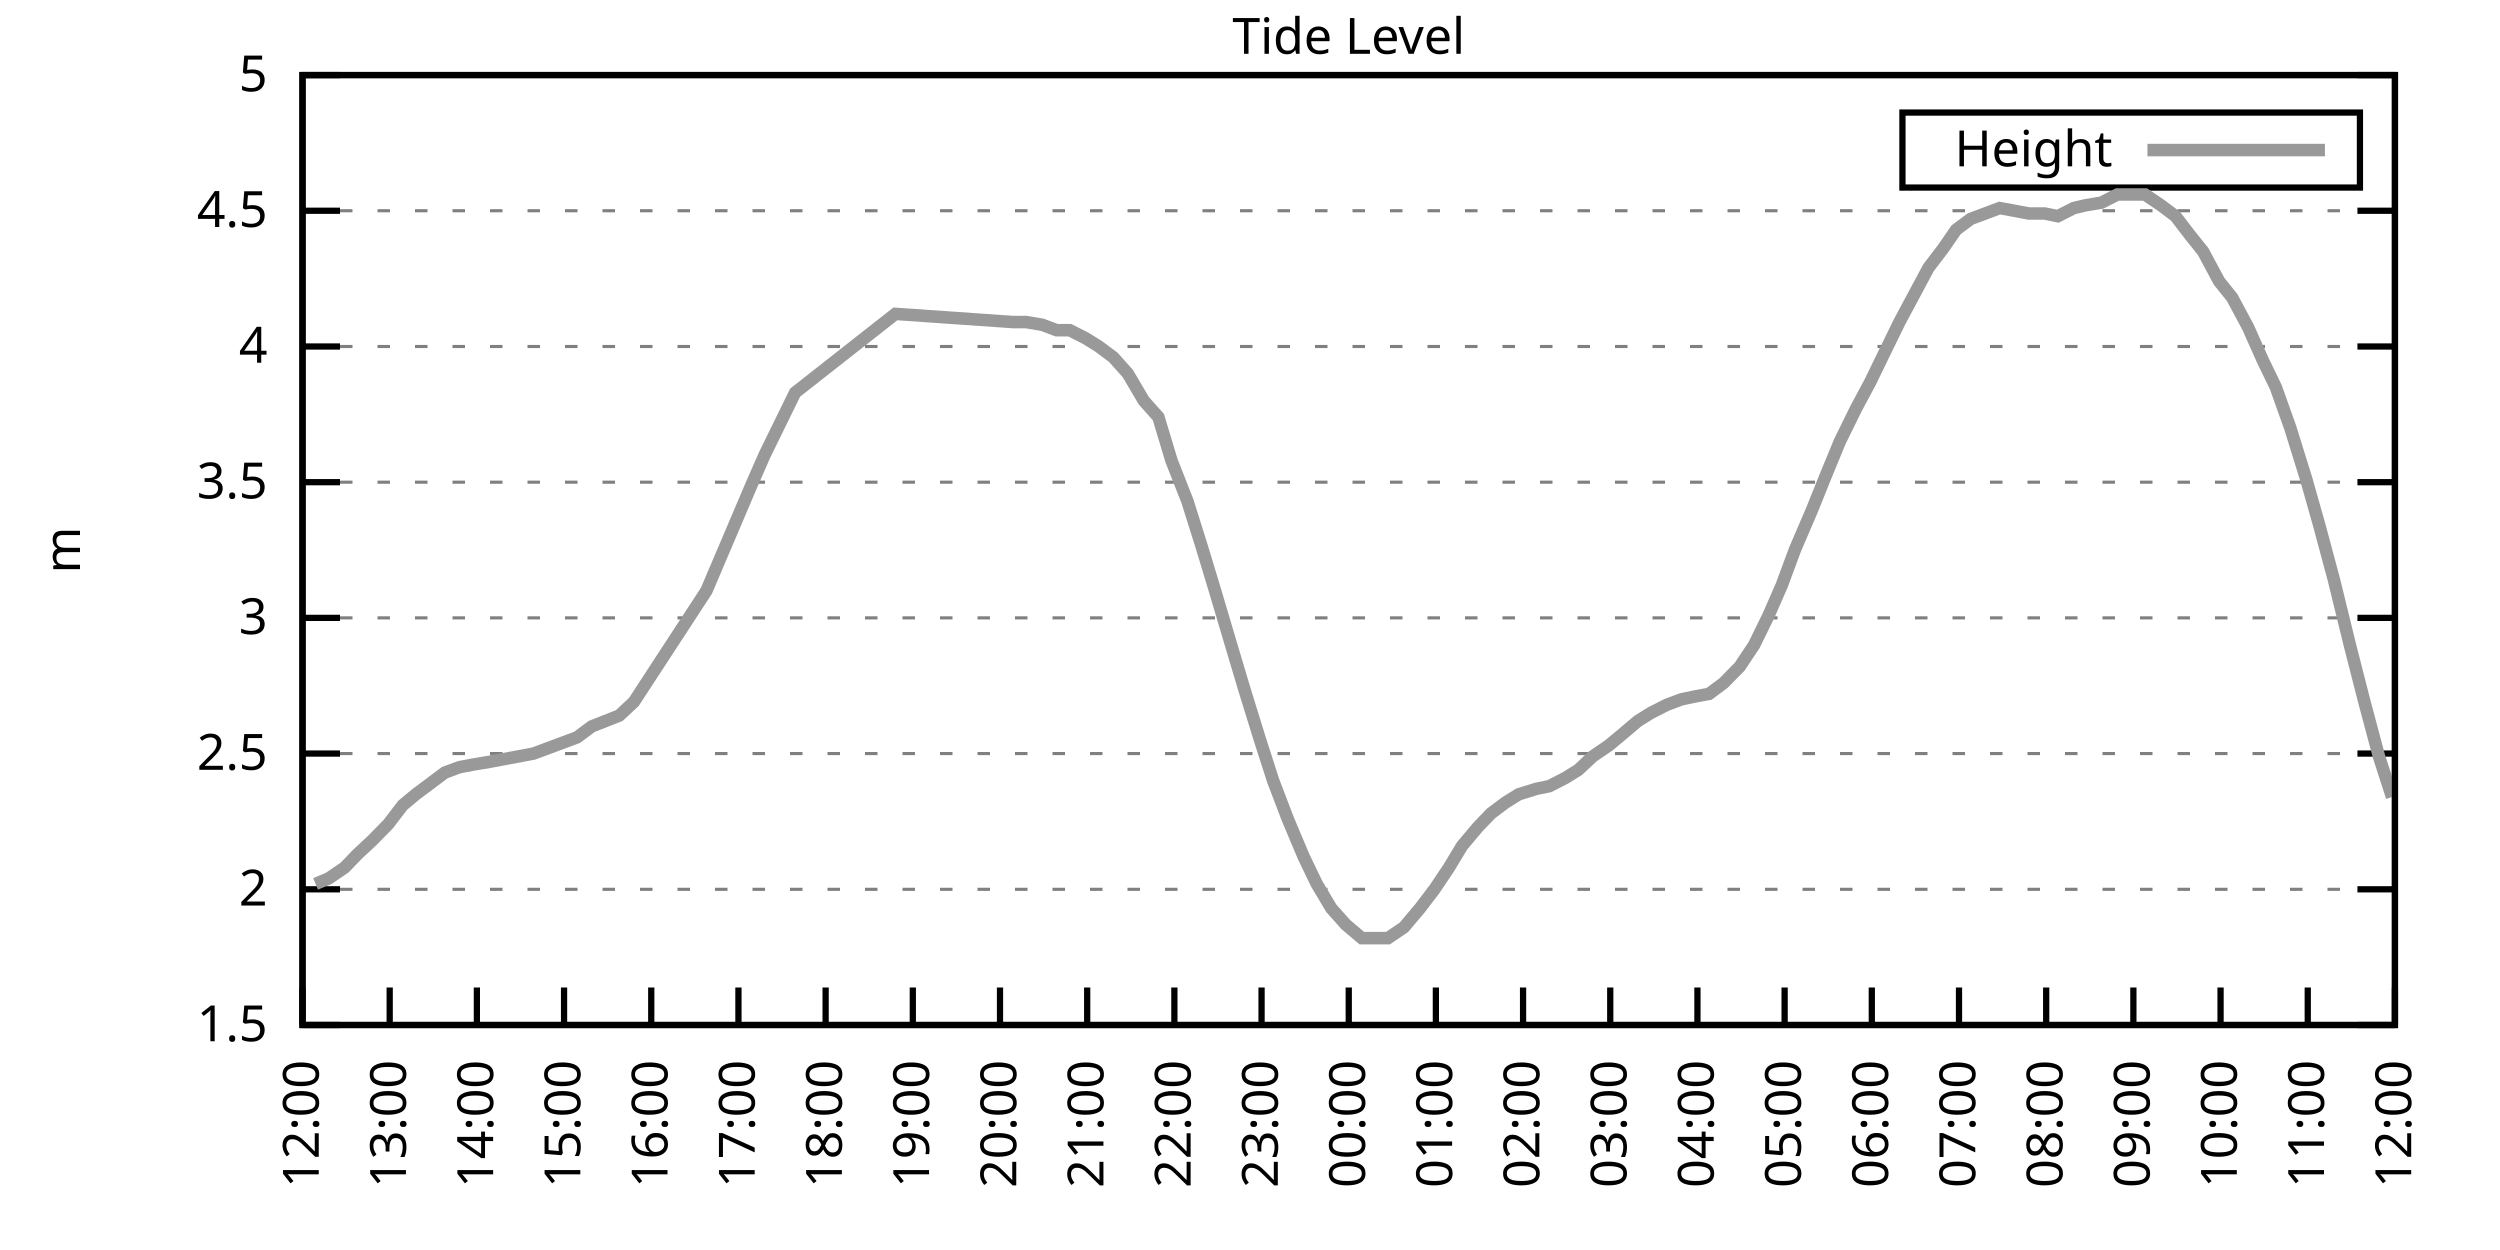
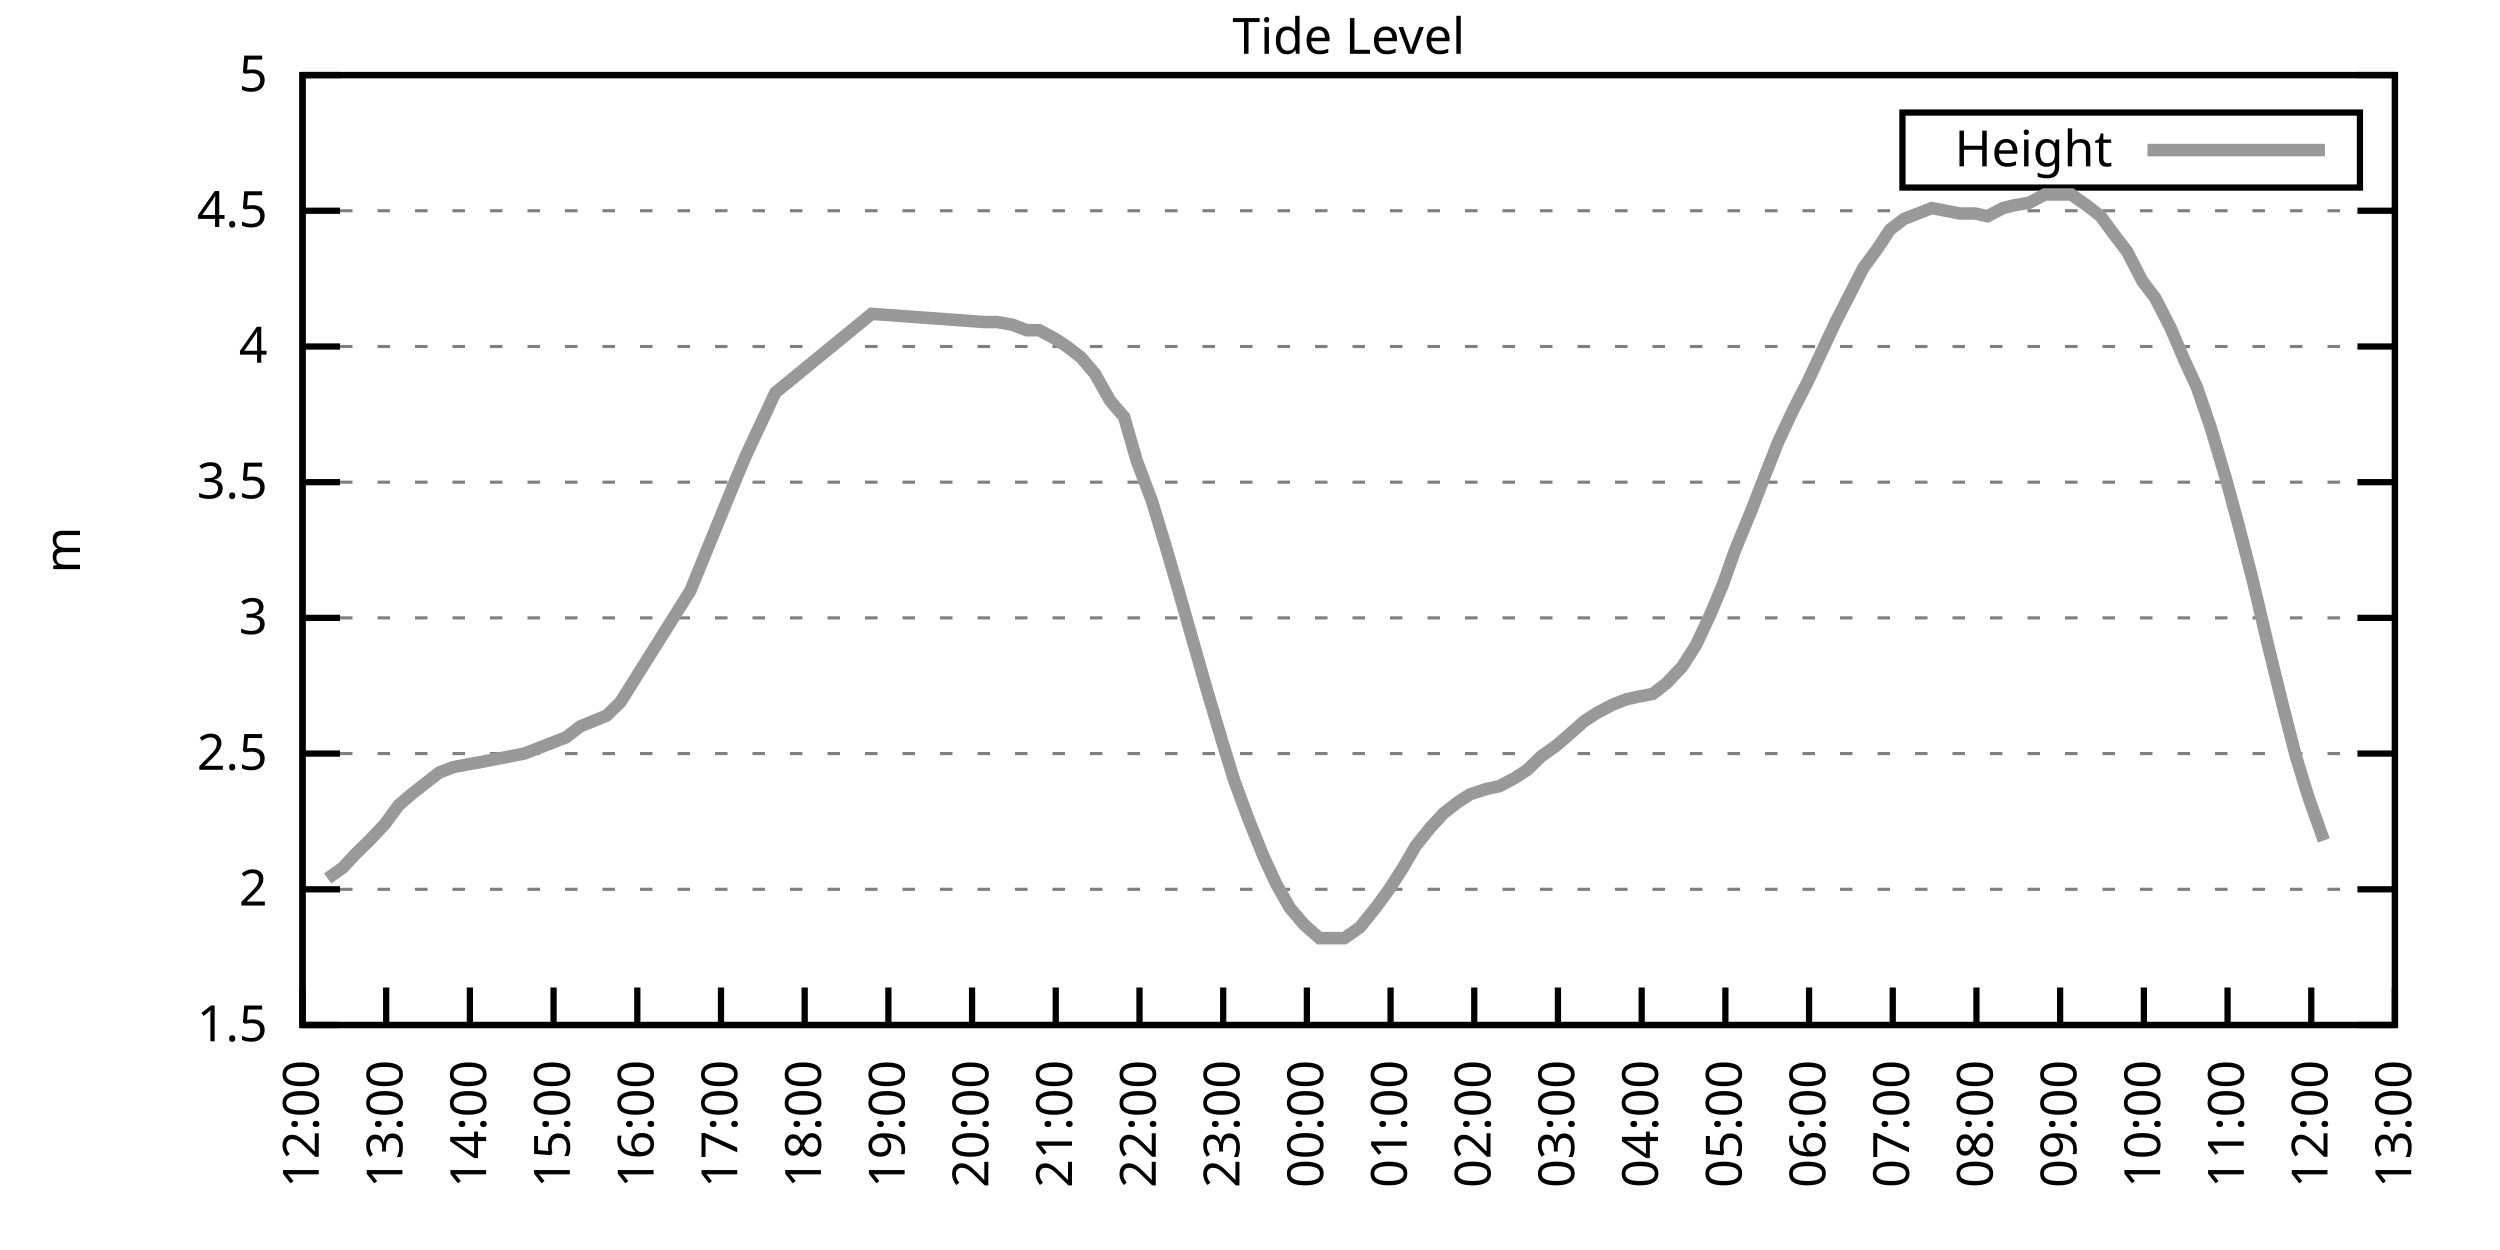
<svg xmlns="http://www.w3.org/2000/svg" xmlns:xlink="http://www.w3.org/1999/xlink" width="400" height="200" viewBox="0 0 400 200">
  <g id="gnuplot_canvas">
    <rect x="0" y="0" width="400" height="200" fill="none" />
    <defs>
      <circle id="gpDot" r="0.5" stroke-width="0.5" stroke="currentColor" />
      <path id="gpPt0" stroke-width="0.333" stroke="currentColor" d="M-1,0 h2 M0,-1 v2" />
      <path id="gpPt1" stroke-width="0.333" stroke="currentColor" d="M-1,-1 L1,1 M1,-1 L-1,1" />
      <path id="gpPt2" stroke-width="0.333" stroke="currentColor" d="M-1,0 L1,0 M0,-1 L0,1 M-1,-1 L1,1 M-1,1 L1,-1" />
      <rect id="gpPt3" stroke-width="0.333" stroke="currentColor" x="-1" y="-1" width="2" height="2" />
      <rect id="gpPt4" stroke-width="0.333" stroke="currentColor" fill="currentColor" x="-1" y="-1" width="2" height="2" />
      <circle id="gpPt5" stroke-width="0.333" stroke="currentColor" cx="0" cy="0" r="1" />
      <use xlink:href="#gpPt5" id="gpPt6" fill="currentColor" stroke="none" />
      <path id="gpPt7" stroke-width="0.333" stroke="currentColor" d="M0,-1.33 L-1.33,0.67 L1.33,0.67 z" />
      <use xlink:href="#gpPt7" id="gpPt8" fill="currentColor" stroke="none" />
      <use xlink:href="#gpPt7" id="gpPt9" stroke="currentColor" transform="rotate(180)" />
      <use xlink:href="#gpPt9" id="gpPt10" fill="currentColor" stroke="none" />
      <use xlink:href="#gpPt3" id="gpPt11" stroke="currentColor" transform="rotate(45)" />
      <use xlink:href="#gpPt11" id="gpPt12" fill="currentColor" stroke="none" />
      <path id="gpPt13" stroke-width="0.333" stroke="currentColor" d="M0,1.330 L1.265,0.411 L0.782,-1.067 L-0.782,-1.076 L-1.265,0.411 z" />
      <use xlink:href="#gpPt13" id="gpPt14" fill="currentColor" stroke="none" />
      <filter id="textbox" filterUnits="objectBoundingBox" x="0" y="0" height="1" width="1">
        <feFlood flood-color="white" flood-opacity="1" result="bgnd" />
        <feComposite in="SourceGraphic" in2="bgnd" operator="atop" />
      </filter>
      <filter id="greybox" filterUnits="objectBoundingBox" x="0" y="0" height="1" width="1">
        <feFlood flood-color="lightgrey" flood-opacity="1" result="grey" />
        <feComposite in="SourceGraphic" in2="grey" operator="atop" />
      </filter>
    </defs>
    <g fill="none" color="white" stroke="currentColor" stroke-width="1.00" stroke-linecap="butt" stroke-linejoin="miter">
</g>
    <g fill="none" color="black" stroke="currentColor" stroke-width="1.00" stroke-linecap="butt" stroke-linejoin="miter">
      <g stroke="none" shape-rendering="crispEdges">
        <polygon fill="rgb(255, 255, 255)" points="48.40,164.00 383.18,164.00 383.18,12.02 48.40,12.02 " />
      </g>
    </g>
    <g fill="none" color="black" stroke="currentColor" stroke-width="1.00" stroke-linecap="butt" stroke-linejoin="miter">
</g>
    <g fill="none" color="black" stroke="black" stroke-width="0.50" stroke-linecap="butt" stroke-linejoin="miter">
</g>
    <g fill="none" color="gray" stroke="currentColor" stroke-width="0.50" stroke-linecap="butt" stroke-linejoin="miter">
      <path stroke="gray" stroke-dasharray="2,4" class="gridline" d="M48.40,164.00 L383.19,164.00  " />
    </g>
    <g fill="none" color="gray" stroke="gray" stroke-width="1.00" stroke-linecap="butt" stroke-linejoin="miter">
</g>
    <g fill="none" color="black" stroke="currentColor" stroke-width="1.00" stroke-linecap="butt" stroke-linejoin="miter">
      <path stroke="black" d="M48.40,164.00 L54.40,164.00 M383.19,164.00 L377.19,164.00  " />
      <g transform="translate(42.80,166.60)" stroke="none" fill="black" font-family="Sans" font-size="8.00" text-anchor="end">
        <text>
          <tspan font-family="Sans"> 1.5</tspan>
        </text>
      </g>
    </g>
    <g fill="none" color="black" stroke="currentColor" stroke-width="1.00" stroke-linecap="butt" stroke-linejoin="miter">
</g>
    <g fill="none" color="black" stroke="black" stroke-width="0.50" stroke-linecap="butt" stroke-linejoin="miter">
</g>
    <g fill="none" color="gray" stroke="currentColor" stroke-width="0.50" stroke-linecap="butt" stroke-linejoin="miter">
      <path stroke="gray" stroke-dasharray="2,4" class="gridline" d="M48.40,142.29 L383.19,142.29  " />
    </g>
    <g fill="none" color="gray" stroke="gray" stroke-width="1.00" stroke-linecap="butt" stroke-linejoin="miter">
</g>
    <g fill="none" color="black" stroke="currentColor" stroke-width="1.00" stroke-linecap="butt" stroke-linejoin="miter">
      <path stroke="black" d="M48.40,142.29 L54.40,142.29 M383.19,142.29 L377.19,142.29  " />
      <g transform="translate(42.80,144.89)" stroke="none" fill="black" font-family="Sans" font-size="8.00" text-anchor="end">
        <text>
          <tspan font-family="Sans"> 2</tspan>
        </text>
      </g>
    </g>
    <g fill="none" color="black" stroke="currentColor" stroke-width="1.00" stroke-linecap="butt" stroke-linejoin="miter">
</g>
    <g fill="none" color="black" stroke="black" stroke-width="0.50" stroke-linecap="butt" stroke-linejoin="miter">
</g>
    <g fill="none" color="gray" stroke="currentColor" stroke-width="0.50" stroke-linecap="butt" stroke-linejoin="miter">
      <path stroke="gray" stroke-dasharray="2,4" class="gridline" d="M48.40,120.57 L383.19,120.57  " />
    </g>
    <g fill="none" color="gray" stroke="gray" stroke-width="1.00" stroke-linecap="butt" stroke-linejoin="miter">
</g>
    <g fill="none" color="black" stroke="currentColor" stroke-width="1.00" stroke-linecap="butt" stroke-linejoin="miter">
      <path stroke="black" d="M48.40,120.57 L54.40,120.57 M383.19,120.57 L377.19,120.57  " />
      <g transform="translate(42.80,123.17)" stroke="none" fill="black" font-family="Sans" font-size="8.00" text-anchor="end">
        <text>
          <tspan font-family="Sans"> 2.5</tspan>
        </text>
      </g>
    </g>
    <g fill="none" color="black" stroke="currentColor" stroke-width="1.00" stroke-linecap="butt" stroke-linejoin="miter">
</g>
    <g fill="none" color="black" stroke="black" stroke-width="0.50" stroke-linecap="butt" stroke-linejoin="miter">
</g>
    <g fill="none" color="gray" stroke="currentColor" stroke-width="0.50" stroke-linecap="butt" stroke-linejoin="miter">
      <path stroke="gray" stroke-dasharray="2,4" class="gridline" d="M48.40,98.86 L383.19,98.86  " />
    </g>
    <g fill="none" color="gray" stroke="gray" stroke-width="1.00" stroke-linecap="butt" stroke-linejoin="miter">
</g>
    <g fill="none" color="black" stroke="currentColor" stroke-width="1.00" stroke-linecap="butt" stroke-linejoin="miter">
      <path stroke="black" d="M48.40,98.86 L54.40,98.86 M383.19,98.86 L377.19,98.86  " />
      <g transform="translate(42.80,101.46)" stroke="none" fill="black" font-family="Sans" font-size="8.00" text-anchor="end">
        <text>
          <tspan font-family="Sans"> 3</tspan>
        </text>
      </g>
    </g>
    <g fill="none" color="black" stroke="currentColor" stroke-width="1.00" stroke-linecap="butt" stroke-linejoin="miter">
</g>
    <g fill="none" color="black" stroke="black" stroke-width="0.50" stroke-linecap="butt" stroke-linejoin="miter">
</g>
    <g fill="none" color="gray" stroke="currentColor" stroke-width="0.50" stroke-linecap="butt" stroke-linejoin="miter">
      <path stroke="gray" stroke-dasharray="2,4" class="gridline" d="M48.40,77.15 L383.19,77.15  " />
    </g>
    <g fill="none" color="gray" stroke="gray" stroke-width="1.00" stroke-linecap="butt" stroke-linejoin="miter">
</g>
    <g fill="none" color="black" stroke="currentColor" stroke-width="1.00" stroke-linecap="butt" stroke-linejoin="miter">
      <path stroke="black" d="M48.40,77.15 L54.40,77.15 M383.19,77.15 L377.19,77.15  " />
      <g transform="translate(42.80,79.75)" stroke="none" fill="black" font-family="Sans" font-size="8.00" text-anchor="end">
        <text>
          <tspan font-family="Sans"> 3.5</tspan>
        </text>
      </g>
    </g>
    <g fill="none" color="black" stroke="currentColor" stroke-width="1.00" stroke-linecap="butt" stroke-linejoin="miter">
</g>
    <g fill="none" color="black" stroke="black" stroke-width="0.50" stroke-linecap="butt" stroke-linejoin="miter">
</g>
    <g fill="none" color="gray" stroke="currentColor" stroke-width="0.50" stroke-linecap="butt" stroke-linejoin="miter">
      <path stroke="gray" stroke-dasharray="2,4" class="gridline" d="M48.40,55.44 L383.19,55.44  " />
    </g>
    <g fill="none" color="gray" stroke="gray" stroke-width="1.00" stroke-linecap="butt" stroke-linejoin="miter">
</g>
    <g fill="none" color="black" stroke="currentColor" stroke-width="1.00" stroke-linecap="butt" stroke-linejoin="miter">
      <path stroke="black" d="M48.40,55.44 L54.40,55.44 M383.19,55.44 L377.19,55.44  " />
      <g transform="translate(42.80,58.04)" stroke="none" fill="black" font-family="Sans" font-size="8.00" text-anchor="end">
        <text>
          <tspan font-family="Sans"> 4</tspan>
        </text>
      </g>
    </g>
    <g fill="none" color="black" stroke="currentColor" stroke-width="1.00" stroke-linecap="butt" stroke-linejoin="miter">
</g>
    <g fill="none" color="black" stroke="black" stroke-width="0.50" stroke-linecap="butt" stroke-linejoin="miter">
</g>
    <g fill="none" color="gray" stroke="currentColor" stroke-width="0.50" stroke-linecap="butt" stroke-linejoin="miter">
      <path stroke="gray" stroke-dasharray="2,4" class="gridline" d="M48.40,33.72 L383.19,33.72  " />
    </g>
    <g fill="none" color="gray" stroke="gray" stroke-width="1.00" stroke-linecap="butt" stroke-linejoin="miter">
</g>
    <g fill="none" color="black" stroke="currentColor" stroke-width="1.00" stroke-linecap="butt" stroke-linejoin="miter">
      <path stroke="black" d="M48.40,33.72 L54.40,33.72 M383.19,33.72 L377.19,33.72  " />
      <g transform="translate(42.80,36.32)" stroke="none" fill="black" font-family="Sans" font-size="8.00" text-anchor="end">
        <text>
          <tspan font-family="Sans"> 4.5</tspan>
        </text>
      </g>
    </g>
    <g fill="none" color="black" stroke="currentColor" stroke-width="1.00" stroke-linecap="butt" stroke-linejoin="miter">
</g>
    <g fill="none" color="black" stroke="black" stroke-width="0.50" stroke-linecap="butt" stroke-linejoin="miter">
</g>
    <g fill="none" color="gray" stroke="currentColor" stroke-width="0.50" stroke-linecap="butt" stroke-linejoin="miter">
      <path stroke="gray" stroke-dasharray="2,4" class="gridline" d="M48.40,12.01 L383.19,12.01  " />
    </g>
    <g fill="none" color="gray" stroke="gray" stroke-width="1.00" stroke-linecap="butt" stroke-linejoin="miter">
</g>
    <g fill="none" color="black" stroke="currentColor" stroke-width="1.00" stroke-linecap="butt" stroke-linejoin="miter">
      <path stroke="black" d="M48.40,12.01 L54.40,12.01 M383.19,12.01 L377.19,12.01  " />
      <g transform="translate(42.80,14.61)" stroke="none" fill="black" font-family="Sans" font-size="8.00" text-anchor="end">
        <text>
          <tspan font-family="Sans"> 5</tspan>
        </text>
      </g>
    </g>
    <g fill="none" color="black" stroke="currentColor" stroke-width="1.00" stroke-linecap="butt" stroke-linejoin="miter">
      <path stroke="black" d="M48.40,164.00 L48.40,158.00  " />
      <g transform="translate(51.00,169.60) rotate(270.00)" stroke="none" fill="black" font-family="Sans" font-size="8.00" text-anchor="end">
        <text>
          <tspan font-family="Sans">12:00</tspan>
        </text>
      </g>
    </g>
    <g fill="none" color="black" stroke="currentColor" stroke-width="1.00" stroke-linecap="butt" stroke-linejoin="miter">
-       <path stroke="black" d="M62.35,164.00 L62.35,158.00  " />
-       <g transform="translate(64.95,169.60) rotate(270.00)" stroke="none" fill="black" font-family="Sans" font-size="8.00" text-anchor="end">
+       <path stroke="black" d="M61.79,164.00 L61.79,158.00  " />
+       <g transform="translate(64.39,169.60) rotate(270.00)" stroke="none" fill="black" font-family="Sans" font-size="8.00" text-anchor="end">
        <text>
          <tspan font-family="Sans">13:00</tspan>
        </text>
      </g>
    </g>
    <g fill="none" color="black" stroke="currentColor" stroke-width="1.00" stroke-linecap="butt" stroke-linejoin="miter">
-       <path stroke="black" d="M76.30,164.00 L76.30,158.00  " />
-       <g transform="translate(78.90,169.60) rotate(270.00)" stroke="none" fill="black" font-family="Sans" font-size="8.00" text-anchor="end">
+       <path stroke="black" d="M75.18,164.00 L75.18,158.00  " />
+       <g transform="translate(77.78,169.60) rotate(270.00)" stroke="none" fill="black" font-family="Sans" font-size="8.00" text-anchor="end">
        <text>
          <tspan font-family="Sans">14:00</tspan>
        </text>
      </g>
    </g>
    <g fill="none" color="black" stroke="currentColor" stroke-width="1.00" stroke-linecap="butt" stroke-linejoin="miter">
-       <path stroke="black" d="M90.25,164.00 L90.25,158.00  " />
-       <g transform="translate(92.85,169.60) rotate(270.00)" stroke="none" fill="black" font-family="Sans" font-size="8.00" text-anchor="end">
+       <path stroke="black" d="M88.57,164.00 L88.57,158.00  " />
+       <g transform="translate(91.17,169.60) rotate(270.00)" stroke="none" fill="black" font-family="Sans" font-size="8.00" text-anchor="end">
        <text>
          <tspan font-family="Sans">15:00</tspan>
        </text>
      </g>
    </g>
    <g fill="none" color="black" stroke="currentColor" stroke-width="1.00" stroke-linecap="butt" stroke-linejoin="miter">
-       <path stroke="black" d="M104.20,164.00 L104.20,158.00  " />
-       <g transform="translate(106.80,169.60) rotate(270.00)" stroke="none" fill="black" font-family="Sans" font-size="8.00" text-anchor="end">
+       <path stroke="black" d="M101.97,164.00 L101.97,158.00  " />
+       <g transform="translate(104.57,169.60) rotate(270.00)" stroke="none" fill="black" font-family="Sans" font-size="8.00" text-anchor="end">
        <text>
          <tspan font-family="Sans">16:00</tspan>
        </text>
      </g>
    </g>
    <g fill="none" color="black" stroke="currentColor" stroke-width="1.00" stroke-linecap="butt" stroke-linejoin="miter">
-       <path stroke="black" d="M118.15,164.00 L118.15,158.00  " />
-       <g transform="translate(120.75,169.60) rotate(270.00)" stroke="none" fill="black" font-family="Sans" font-size="8.00" text-anchor="end">
+       <path stroke="black" d="M115.36,164.00 L115.36,158.00  " />
+       <g transform="translate(117.96,169.60) rotate(270.00)" stroke="none" fill="black" font-family="Sans" font-size="8.00" text-anchor="end">
        <text>
          <tspan font-family="Sans">17:00</tspan>
        </text>
      </g>
    </g>
    <g fill="none" color="black" stroke="currentColor" stroke-width="1.00" stroke-linecap="butt" stroke-linejoin="miter">
-       <path stroke="black" d="M132.10,164.00 L132.10,158.00  " />
-       <g transform="translate(134.70,169.60) rotate(270.00)" stroke="none" fill="black" font-family="Sans" font-size="8.00" text-anchor="end">
+       <path stroke="black" d="M128.75,164.00 L128.75,158.00  " />
+       <g transform="translate(131.35,169.60) rotate(270.00)" stroke="none" fill="black" font-family="Sans" font-size="8.00" text-anchor="end">
        <text>
          <tspan font-family="Sans">18:00</tspan>
        </text>
      </g>
    </g>
    <g fill="none" color="black" stroke="currentColor" stroke-width="1.00" stroke-linecap="butt" stroke-linejoin="miter">
-       <path stroke="black" d="M146.05,164.00 L146.05,158.00  " />
-       <g transform="translate(148.65,169.60) rotate(270.00)" stroke="none" fill="black" font-family="Sans" font-size="8.00" text-anchor="end">
+       <path stroke="black" d="M142.14,164.00 L142.14,158.00  " />
+       <g transform="translate(144.74,169.60) rotate(270.00)" stroke="none" fill="black" font-family="Sans" font-size="8.00" text-anchor="end">
        <text>
          <tspan font-family="Sans">19:00</tspan>
        </text>
      </g>
    </g>
    <g fill="none" color="black" stroke="currentColor" stroke-width="1.00" stroke-linecap="butt" stroke-linejoin="miter">
-       <path stroke="black" d="M160.00,164.00 L160.00,158.00  " />
-       <g transform="translate(162.60,169.60) rotate(270.00)" stroke="none" fill="black" font-family="Sans" font-size="8.00" text-anchor="end">
+       <path stroke="black" d="M155.53,164.00 L155.53,158.00  " />
+       <g transform="translate(158.13,169.60) rotate(270.00)" stroke="none" fill="black" font-family="Sans" font-size="8.00" text-anchor="end">
        <text>
          <tspan font-family="Sans">20:00</tspan>
        </text>
      </g>
    </g>
    <g fill="none" color="black" stroke="currentColor" stroke-width="1.00" stroke-linecap="butt" stroke-linejoin="miter">
-       <path stroke="black" d="M173.95,164.00 L173.95,158.00  " />
-       <g transform="translate(176.55,169.60) rotate(270.00)" stroke="none" fill="black" font-family="Sans" font-size="8.00" text-anchor="end">
+       <path stroke="black" d="M168.92,164.00 L168.92,158.00  " />
+       <g transform="translate(171.52,169.60) rotate(270.00)" stroke="none" fill="black" font-family="Sans" font-size="8.00" text-anchor="end">
        <text>
          <tspan font-family="Sans">21:00</tspan>
        </text>
      </g>
    </g>
    <g fill="none" color="black" stroke="currentColor" stroke-width="1.00" stroke-linecap="butt" stroke-linejoin="miter">
-       <path stroke="black" d="M187.90,164.00 L187.90,158.00  " />
-       <g transform="translate(190.50,169.60) rotate(270.00)" stroke="none" fill="black" font-family="Sans" font-size="8.00" text-anchor="end">
+       <path stroke="black" d="M182.32,164.00 L182.32,158.00  " />
+       <g transform="translate(184.92,169.60) rotate(270.00)" stroke="none" fill="black" font-family="Sans" font-size="8.00" text-anchor="end">
        <text>
          <tspan font-family="Sans">22:00</tspan>
        </text>
      </g>
    </g>
    <g fill="none" color="black" stroke="currentColor" stroke-width="1.00" stroke-linecap="butt" stroke-linejoin="miter">
-       <path stroke="black" d="M201.85,164.00 L201.85,158.00  " />
-       <g transform="translate(204.45,169.60) rotate(270.00)" stroke="none" fill="black" font-family="Sans" font-size="8.00" text-anchor="end">
+       <path stroke="black" d="M195.71,164.00 L195.71,158.00  " />
+       <g transform="translate(198.31,169.60) rotate(270.00)" stroke="none" fill="black" font-family="Sans" font-size="8.00" text-anchor="end">
        <text>
          <tspan font-family="Sans">23:00</tspan>
        </text>
      </g>
    </g>
    <g fill="none" color="black" stroke="currentColor" stroke-width="1.00" stroke-linecap="butt" stroke-linejoin="miter">
-       <path stroke="black" d="M215.80,164.00 L215.80,158.00  " />
-       <g transform="translate(218.40,169.60) rotate(270.00)" stroke="none" fill="black" font-family="Sans" font-size="8.00" text-anchor="end">
+       <path stroke="black" d="M209.10,164.00 L209.10,158.00  " />
+       <g transform="translate(211.70,169.60) rotate(270.00)" stroke="none" fill="black" font-family="Sans" font-size="8.00" text-anchor="end">
        <text>
          <tspan font-family="Sans">00:00</tspan>
        </text>
      </g>
    </g>
    <g fill="none" color="black" stroke="currentColor" stroke-width="1.00" stroke-linecap="butt" stroke-linejoin="miter">
-       <path stroke="black" d="M229.74,164.00 L229.74,158.00  " />
-       <g transform="translate(232.34,169.60) rotate(270.00)" stroke="none" fill="black" font-family="Sans" font-size="8.00" text-anchor="end">
+       <path stroke="black" d="M222.49,164.00 L222.49,158.00  " />
+       <g transform="translate(225.09,169.60) rotate(270.00)" stroke="none" fill="black" font-family="Sans" font-size="8.00" text-anchor="end">
        <text>
          <tspan font-family="Sans">01:00</tspan>
        </text>
      </g>
    </g>
    <g fill="none" color="black" stroke="currentColor" stroke-width="1.00" stroke-linecap="butt" stroke-linejoin="miter">
-       <path stroke="black" d="M243.69,164.00 L243.69,158.00  " />
-       <g transform="translate(246.29,169.60) rotate(270.00)" stroke="none" fill="black" font-family="Sans" font-size="8.00" text-anchor="end">
+       <path stroke="black" d="M235.88,164.00 L235.88,158.00  " />
+       <g transform="translate(238.48,169.60) rotate(270.00)" stroke="none" fill="black" font-family="Sans" font-size="8.00" text-anchor="end">
        <text>
          <tspan font-family="Sans">02:00</tspan>
        </text>
      </g>
    </g>
    <g fill="none" color="black" stroke="currentColor" stroke-width="1.00" stroke-linecap="butt" stroke-linejoin="miter">
-       <path stroke="black" d="M257.64,164.00 L257.64,158.00  " />
-       <g transform="translate(260.24,169.60) rotate(270.00)" stroke="none" fill="black" font-family="Sans" font-size="8.00" text-anchor="end">
+       <path stroke="black" d="M249.27,164.00 L249.27,158.00  " />
+       <g transform="translate(251.87,169.60) rotate(270.00)" stroke="none" fill="black" font-family="Sans" font-size="8.00" text-anchor="end">
        <text>
          <tspan font-family="Sans">03:00</tspan>
        </text>
      </g>
    </g>
    <g fill="none" color="black" stroke="currentColor" stroke-width="1.00" stroke-linecap="butt" stroke-linejoin="miter">
-       <path stroke="black" d="M271.59,164.00 L271.59,158.00  " />
-       <g transform="translate(274.19,169.60) rotate(270.00)" stroke="none" fill="black" font-family="Sans" font-size="8.00" text-anchor="end">
+       <path stroke="black" d="M262.67,164.00 L262.67,158.00  " />
+       <g transform="translate(265.27,169.60) rotate(270.00)" stroke="none" fill="black" font-family="Sans" font-size="8.00" text-anchor="end">
        <text>
          <tspan font-family="Sans">04:00</tspan>
        </text>
      </g>
    </g>
    <g fill="none" color="black" stroke="currentColor" stroke-width="1.00" stroke-linecap="butt" stroke-linejoin="miter">
-       <path stroke="black" d="M285.54,164.00 L285.54,158.00  " />
-       <g transform="translate(288.14,169.60) rotate(270.00)" stroke="none" fill="black" font-family="Sans" font-size="8.00" text-anchor="end">
+       <path stroke="black" d="M276.06,164.00 L276.06,158.00  " />
+       <g transform="translate(278.66,169.60) rotate(270.00)" stroke="none" fill="black" font-family="Sans" font-size="8.00" text-anchor="end">
        <text>
          <tspan font-family="Sans">05:00</tspan>
        </text>
      </g>
    </g>
    <g fill="none" color="black" stroke="currentColor" stroke-width="1.00" stroke-linecap="butt" stroke-linejoin="miter">
-       <path stroke="black" d="M299.49,164.00 L299.49,158.00  " />
-       <g transform="translate(302.09,169.60) rotate(270.00)" stroke="none" fill="black" font-family="Sans" font-size="8.00" text-anchor="end">
+       <path stroke="black" d="M289.45,164.00 L289.45,158.00  " />
+       <g transform="translate(292.05,169.60) rotate(270.00)" stroke="none" fill="black" font-family="Sans" font-size="8.00" text-anchor="end">
        <text>
          <tspan font-family="Sans">06:00</tspan>
        </text>
      </g>
    </g>
    <g fill="none" color="black" stroke="currentColor" stroke-width="1.00" stroke-linecap="butt" stroke-linejoin="miter">
-       <path stroke="black" d="M313.44,164.00 L313.44,158.00  " />
-       <g transform="translate(316.04,169.60) rotate(270.00)" stroke="none" fill="black" font-family="Sans" font-size="8.00" text-anchor="end">
+       <path stroke="black" d="M302.84,164.00 L302.84,158.00  " />
+       <g transform="translate(305.44,169.60) rotate(270.00)" stroke="none" fill="black" font-family="Sans" font-size="8.00" text-anchor="end">
        <text>
          <tspan font-family="Sans">07:00</tspan>
        </text>
      </g>
    </g>
    <g fill="none" color="black" stroke="currentColor" stroke-width="1.00" stroke-linecap="butt" stroke-linejoin="miter">
-       <path stroke="black" d="M327.39,164.00 L327.39,158.00  " />
-       <g transform="translate(329.99,169.60) rotate(270.00)" stroke="none" fill="black" font-family="Sans" font-size="8.00" text-anchor="end">
+       <path stroke="black" d="M316.23,164.00 L316.23,158.00  " />
+       <g transform="translate(318.83,169.60) rotate(270.00)" stroke="none" fill="black" font-family="Sans" font-size="8.00" text-anchor="end">
        <text>
          <tspan font-family="Sans">08:00</tspan>
        </text>
      </g>
    </g>
    <g fill="none" color="black" stroke="currentColor" stroke-width="1.00" stroke-linecap="butt" stroke-linejoin="miter">
-       <path stroke="black" d="M341.34,164.00 L341.34,158.00  " />
-       <g transform="translate(343.94,169.60) rotate(270.00)" stroke="none" fill="black" font-family="Sans" font-size="8.00" text-anchor="end">
+       <path stroke="black" d="M329.62,164.00 L329.62,158.00  " />
+       <g transform="translate(332.22,169.60) rotate(270.00)" stroke="none" fill="black" font-family="Sans" font-size="8.00" text-anchor="end">
        <text>
          <tspan font-family="Sans">09:00</tspan>
        </text>
      </g>
    </g>
    <g fill="none" color="black" stroke="currentColor" stroke-width="1.00" stroke-linecap="butt" stroke-linejoin="miter">
-       <path stroke="black" d="M355.29,164.00 L355.29,158.00  " />
-       <g transform="translate(357.89,169.60) rotate(270.00)" stroke="none" fill="black" font-family="Sans" font-size="8.00" text-anchor="end">
+       <path stroke="black" d="M343.02,164.00 L343.02,158.00  " />
+       <g transform="translate(345.62,169.60) rotate(270.00)" stroke="none" fill="black" font-family="Sans" font-size="8.00" text-anchor="end">
        <text>
          <tspan font-family="Sans">10:00</tspan>
        </text>
      </g>
    </g>
    <g fill="none" color="black" stroke="currentColor" stroke-width="1.00" stroke-linecap="butt" stroke-linejoin="miter">
-       <path stroke="black" d="M369.24,164.00 L369.24,158.00  " />
-       <g transform="translate(371.84,169.60) rotate(270.00)" stroke="none" fill="black" font-family="Sans" font-size="8.00" text-anchor="end">
+       <path stroke="black" d="M356.41,164.00 L356.41,158.00  " />
+       <g transform="translate(359.01,169.60) rotate(270.00)" stroke="none" fill="black" font-family="Sans" font-size="8.00" text-anchor="end">
        <text>
          <tspan font-family="Sans">11:00</tspan>
+         </text>
+       </g>
+     </g>
+     <g fill="none" color="black" stroke="currentColor" stroke-width="1.00" stroke-linecap="butt" stroke-linejoin="miter">
+       <path stroke="black" d="M369.80,164.00 L369.80,158.00  " />
+       <g transform="translate(372.40,169.60) rotate(270.00)" stroke="none" fill="black" font-family="Sans" font-size="8.00" text-anchor="end">
+         <text>
+           <tspan font-family="Sans">12:00</tspan>
        </text>
      </g>
    </g>
    <g fill="none" color="black" stroke="currentColor" stroke-width="1.00" stroke-linecap="butt" stroke-linejoin="miter">
      <path stroke="black" d="M383.19,164.00 L383.19,158.00  " />
      <g transform="translate(385.79,169.60) rotate(270.00)" stroke="none" fill="black" font-family="Sans" font-size="8.00" text-anchor="end">
        <text>
-           <tspan font-family="Sans">12:00</tspan>
+           <tspan font-family="Sans">13:00</tspan>
        </text>
      </g>
    </g>
    <g fill="none" color="black" stroke="currentColor" stroke-width="1.00" stroke-linecap="butt" stroke-linejoin="miter">
</g>
    <g fill="none" color="black" stroke="currentColor" stroke-width="1.00" stroke-linecap="butt" stroke-linejoin="miter">
      <path stroke="black" d="M48.40,12.01 L48.40,164.00 L383.19,164.00 L383.19,12.01 L48.40,12.01 Z  " />
    </g>
    <g fill="none" color="black" stroke="currentColor" stroke-width="1.00" stroke-linecap="butt" stroke-linejoin="miter">
</g>
    <g fill="none" color="black" stroke="currentColor" stroke-width="1.00" stroke-linecap="butt" stroke-linejoin="miter">
      <path stroke="black" d="M304.39,30.01 L304.39,18.01 L377.59,18.01 L377.59,30.01 L304.39,30.01 Z  " />
    </g>
    <g id="Tide_level_plot_1">
      <g fill="none" color="white" stroke="black" stroke-width="2.00" stroke-linecap="butt" stroke-linejoin="miter">
</g>
      <g fill="none" color="black" stroke="currentColor" stroke-width="2.00" stroke-linecap="butt" stroke-linejoin="miter">
        <g transform="translate(337.99,26.61)" stroke="none" fill="black" font-family="Sans" font-size="8.00" text-anchor="end">
          <text>
            <tspan font-family="Sans">Height</tspan>
          </text>
        </g>
      </g>
      <g fill="none" color="black" stroke="currentColor" stroke-width="2.00" stroke-linecap="butt" stroke-linejoin="miter">
-         <path stroke="rgb(153, 153, 153)" d="M343.59,24.01 L371.99,24.01 M50.49,141.42 L52.58,140.55 L55.14,138.81 L57.23,136.64 L59.56,134.47 L62.12,131.86   L64.44,128.83 L66.53,127.09 L68.86,125.35 L71.18,123.61 L73.51,122.75 L75.83,122.31 L78.39,121.88 L85.37,120.57   L92.34,117.97 L94.67,116.23 L99.08,114.49 L101.41,112.32 L113.03,94.52 L120.24,77.58 L122.33,72.81 L127.22,62.82   L143.26,50.22 L162.09,51.53 L164.18,51.53 L166.74,51.96 L169.06,52.83 L171.16,52.83 L173.71,54.13 L175.81,55.44   L178.13,57.17 L180.46,59.78 L183.01,64.12 L185.34,66.73 L187.43,73.67 L189.99,80.19 L192.31,87.57 L194.41,94.52   L196.73,102.34 L199.06,110.15 L201.61,118.40 L203.71,124.92 L206.03,131.00 L208.59,137.08 L210.68,141.42 L213.01,145.33   L215.33,147.93 L217.89,150.10 L220.21,150.10 L222.07,150.10 L224.63,148.37 L227.19,145.33 L229.51,142.29 L231.84,138.81   L233.93,135.34 L236.49,132.30 L238.58,130.13 L240.90,128.39 L243.00,127.09 L245.79,126.22 L247.88,125.79 L250.44,124.48   L252.53,123.18 L254.85,121.01 L257.41,119.27 L259.50,117.53 L262.06,115.36 L264.15,114.06 L266.71,112.76 L269.04,111.89   L271.13,111.45 L273.45,111.02 L275.78,109.28 L278.34,106.68 L280.66,103.20 L282.99,98.43 L285.08,93.65 L287.17,88.00   L289.96,81.49 L292.05,76.28 L294.38,70.63 L296.94,65.42 L299.26,61.08 L301.58,56.30 L303.91,51.53 L306.00,47.62   L308.56,42.84 L310.88,39.80 L312.98,36.76 L315.30,35.03 L317.63,34.16 L319.95,33.29 L322.28,33.72 L324.60,34.16   L327.16,34.16 L329.25,34.59 L331.81,33.29 L333.67,32.85 L336.23,32.42 L338.78,31.12 L340.88,31.12 L343.20,31.12   L345.76,32.85 L348.08,34.59 L350.41,37.63 L352.50,40.24 L355.06,45.01 L357.15,47.62 L359.71,52.40 L362.03,57.61   L364.13,61.95 L366.45,68.46 L369.01,76.71 L371.10,84.10 L373.43,92.78 L375.98,103.20 L378.31,112.32 L380.63,121.01   L382.73,127.52  " />
+         <path stroke="rgb(153, 153, 153)" d="M343.59,24.01 L371.99,24.01 M52.42,140.55 L54.87,138.81 L56.88,136.64 L59.11,134.47 L61.57,131.86 L63.80,128.83   L65.81,127.09 L68.04,125.35 L70.27,123.61 L72.50,122.75 L74.74,122.31 L77.19,121.88 L83.89,120.57 L90.58,117.97   L92.82,116.23 L97.06,114.49 L99.29,112.32 L110.45,94.52 L117.37,77.58 L119.38,72.81 L124.06,62.82 L139.46,50.22   L157.54,51.53 L159.55,51.53 L162.01,51.96 L164.24,52.83 L166.25,52.83 L168.70,54.13 L170.71,55.44 L172.94,57.17   L175.17,59.78 L177.63,64.12 L179.86,66.73 L181.87,73.67 L184.32,80.19 L186.56,87.57 L188.57,94.52 L190.80,102.34   L193.03,110.15 L195.48,118.40 L197.49,124.92 L199.73,131.00 L202.18,137.08 L204.19,141.42 L206.42,145.33 L208.65,147.93   L211.11,150.10 L213.34,150.10 L215.13,150.10 L217.58,148.37 L220.04,145.33 L222.27,142.29 L224.50,138.81 L226.51,135.34   L228.96,132.30 L230.97,130.13 L233.20,128.39 L235.21,127.09 L237.89,126.22 L239.90,125.79 L242.36,124.48 L244.36,123.18   L246.60,121.01 L249.05,119.27 L251.06,117.53 L253.51,115.36 L255.52,114.06 L257.98,112.76 L260.21,111.89 L262.22,111.45   L264.45,111.02 L266.68,109.28 L269.14,106.68 L271.37,103.20 L273.60,98.43 L275.61,93.65 L277.62,88.00 L280.30,81.49   L282.31,76.28 L284.54,70.63 L286.99,65.42 L289.23,61.08 L291.46,56.30 L293.69,51.53 L295.70,47.62 L298.15,42.84   L300.39,39.80 L302.39,36.76 L304.63,35.03 L306.86,34.16 L309.09,33.29 L311.32,33.72 L313.55,34.16 L316.01,34.16   L318.02,34.59 L320.47,33.29 L322.26,32.85 L324.71,32.42 L327.17,31.12 L329.18,31.12 L331.41,31.12 L333.86,32.85   L336.10,34.59 L338.33,37.63 L340.34,40.24 L342.79,45.01 L344.80,47.62 L347.26,52.40 L349.49,57.61 L351.50,61.95   L353.73,68.46 L356.18,76.71 L358.19,84.10 L360.42,92.78 L362.88,103.20 L365.11,112.32 L367.34,121.01 L369.35,127.52   L371.81,134.47  " />
      </g>
    </g>
    <g fill="none" color="black" stroke="currentColor" stroke-width="2.00" stroke-linecap="butt" stroke-linejoin="miter">
</g>
    <g fill="none" color="black" stroke="black" stroke-width="1.00" stroke-linecap="butt" stroke-linejoin="miter">
</g>
    <g fill="none" color="black" stroke="currentColor" stroke-width="1.00" stroke-linecap="butt" stroke-linejoin="miter">
      <path stroke="black" d="M48.40,12.01 L48.40,164.00 L383.19,164.00 L383.19,12.01 L48.40,12.01 Z  " />
      <g transform="translate(12.80,88.01) rotate(270.00)" stroke="none" fill="black" font-family="Sans" font-size="8.00" text-anchor="middle">
        <text>
          <tspan font-family="Sans">m</tspan>
        </text>
      </g>
    </g>
    <g fill="none" color="black" stroke="currentColor" stroke-width="1.00" stroke-linecap="butt" stroke-linejoin="miter">
</g>
    <g fill="none" color="black" stroke="currentColor" stroke-width="1.00" stroke-linecap="butt" stroke-linejoin="miter">
      <g transform="translate(215.79,8.61)" stroke="none" fill="black" font-family="Sans" font-size="8.00" text-anchor="middle">
        <text>
          <tspan font-family="Sans">Tide Level</tspan>
        </text>
      </g>
    </g>
    <g fill="none" color="black" stroke="currentColor" stroke-width="1.00" stroke-linecap="butt" stroke-linejoin="miter">
</g>
  </g>
</svg>
